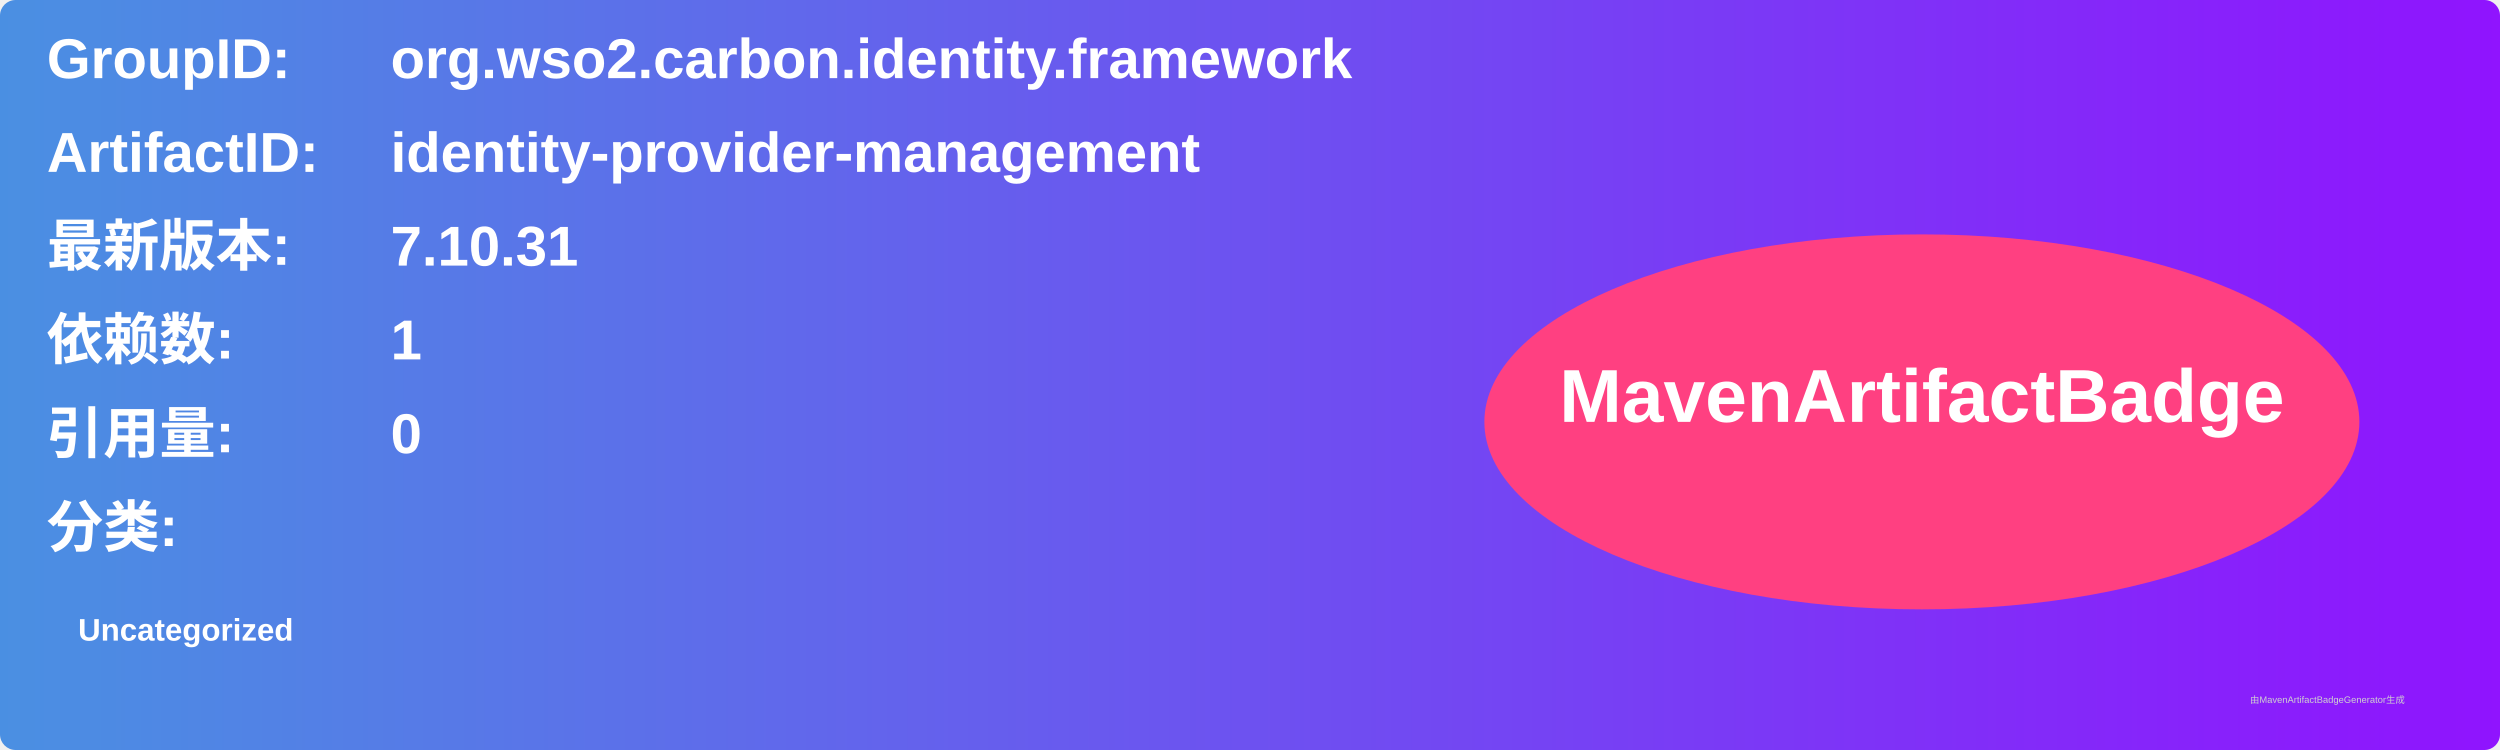
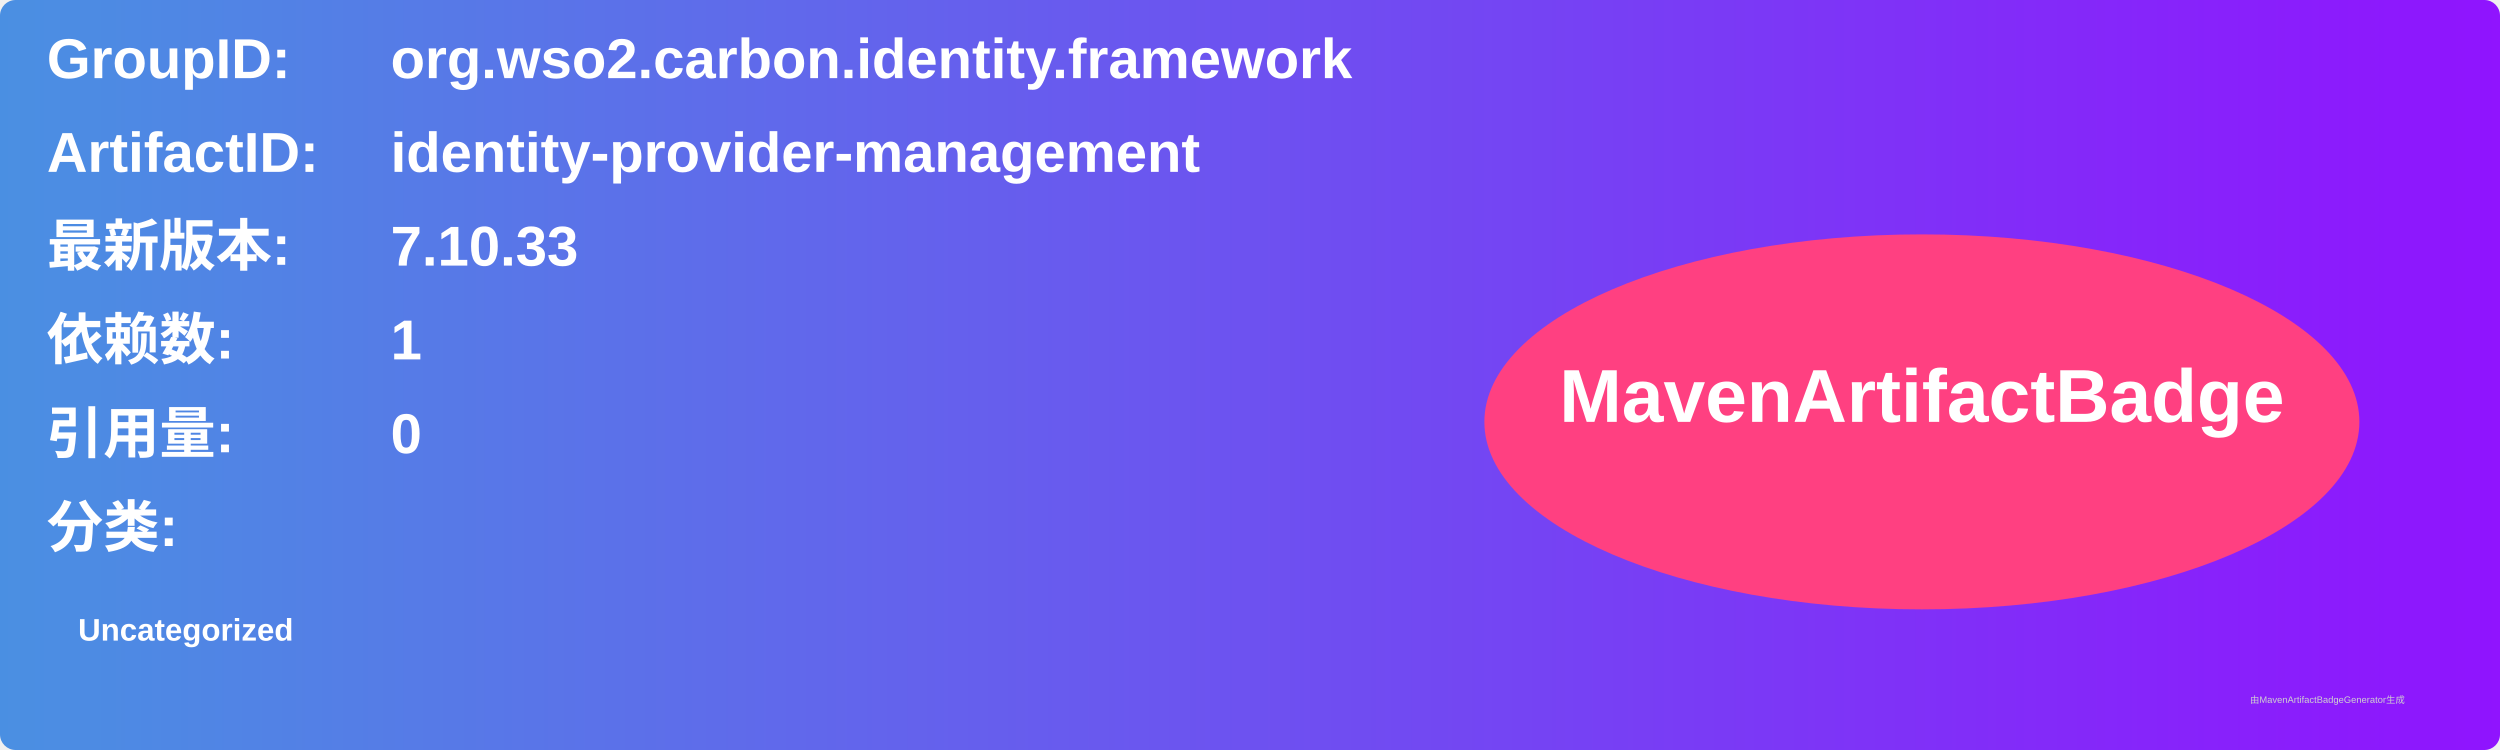
<svg xmlns="http://www.w3.org/2000/svg" width="800" height="240" viewBox="0 0 800 240">
  <linearGradient id="grad" x1="0%" y1="0%" x2="100%" y2="0%">
    <stop offset="0%" stop-color="#4a90e2" />
    <stop offset="100%" stop-color="#9013fe" />
  </linearGradient>
  <rect width="100%" height="100%" rx="5" ry="5" fill="url(#grad)" />
  <g transform="translate(15, 15)">
    <text x="0" y="10" font-family="Arial" font-size="18" fill="white" font-weight="bold" width="260">GroupID:</text>
    <text x="110" y="10" font-family="Arial" font-size="18" fill="white" font-weight="bold" width="460">org.wso2.carbon.identity.framework</text>
    <text x="0" y="40" font-family="Arial" font-size="18" fill="white" font-weight="bold" width="260">ArtifactID:</text>
    <text x="110" y="40" font-family="Arial" font-size="18" fill="white" font-weight="bold" width="460">identity-provider-management</text>
    <text x="0" y="70" font-family="Arial" font-size="18" fill="white" font-weight="bold">最新版本:</text>
    <text x="110" y="70" font-family="Arial" font-size="18" fill="white" font-weight="bold">
-       <tspan font-weight="bold">7.10.31</tspan>
+       <tspan font-weight="bold">7.10.33</tspan>
    </text>
    <text x="0" y="100" font-family="Arial" font-size="18" fill="white" font-weight="bold">依赖数: </text>
    <text x="110" y="100" font-family="Arial" font-size="18" fill="white">
      <tspan font-weight="bold">1</tspan>
    </text>
    <text x="0" y="130" font-family="Arial" font-size="18" fill="white" font-weight="bold">引用量: </text>
    <text x="110" y="130" font-family="Arial" font-size="18" fill="white">
      <tspan font-weight="bold">0</tspan>
    </text>
    <text x="0" y="160" font-family="Arial" font-size="18" fill="white" font-weight="bold">分类:</text>
    <text x="10" y="190" font-family="Arial" font-size="10" fill="white">
      <tspan font-weight="bold">Uncategorized</tspan>
    </text>
    <ellipse cx="600" cy="120" rx="140" ry="60" fill="#ff4081" />
    <text x="600" y="120" text-anchor="middle" font-family="Arial" font-size="24" fill="white" font-weight="bold">MavenArtifactBadge</text>
  </g>
  <text x="720" y="225" font-family="Arial" font-size="3" fill="#d0d0d0">由MavenArtifactBadgeGenerator生成</text>
</svg>
